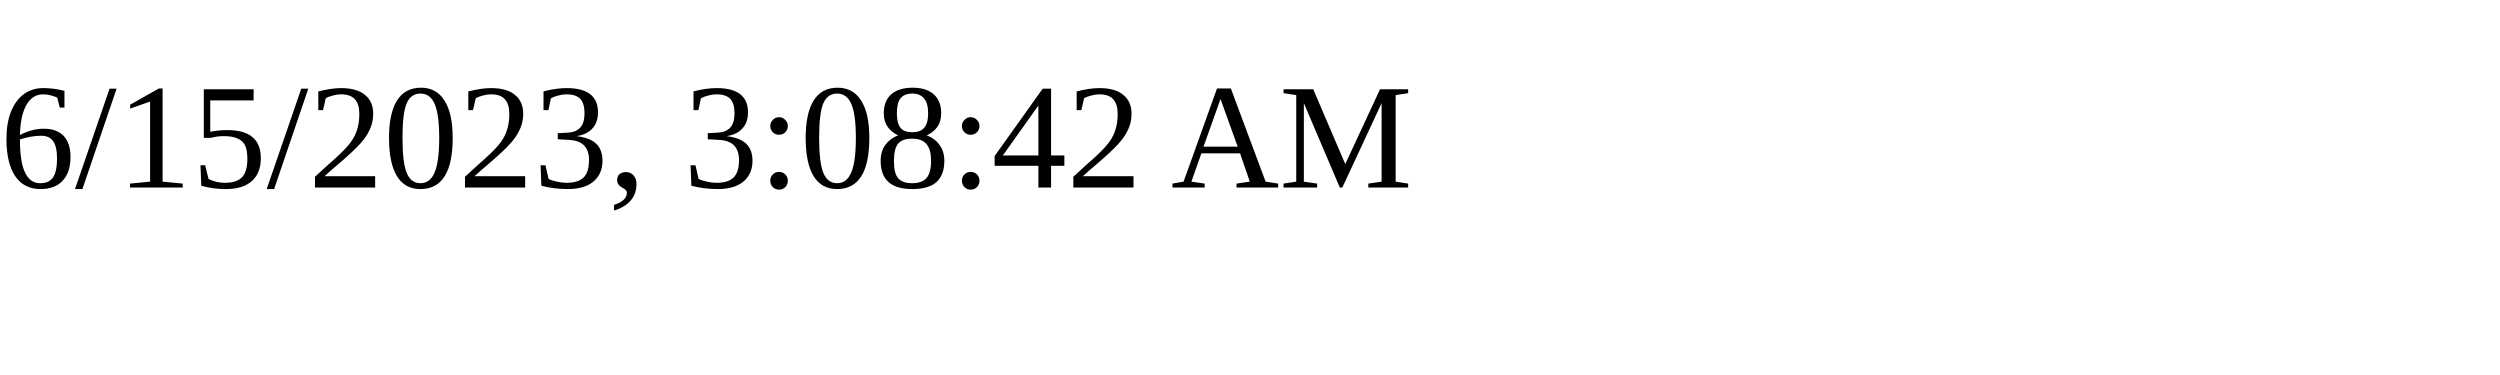
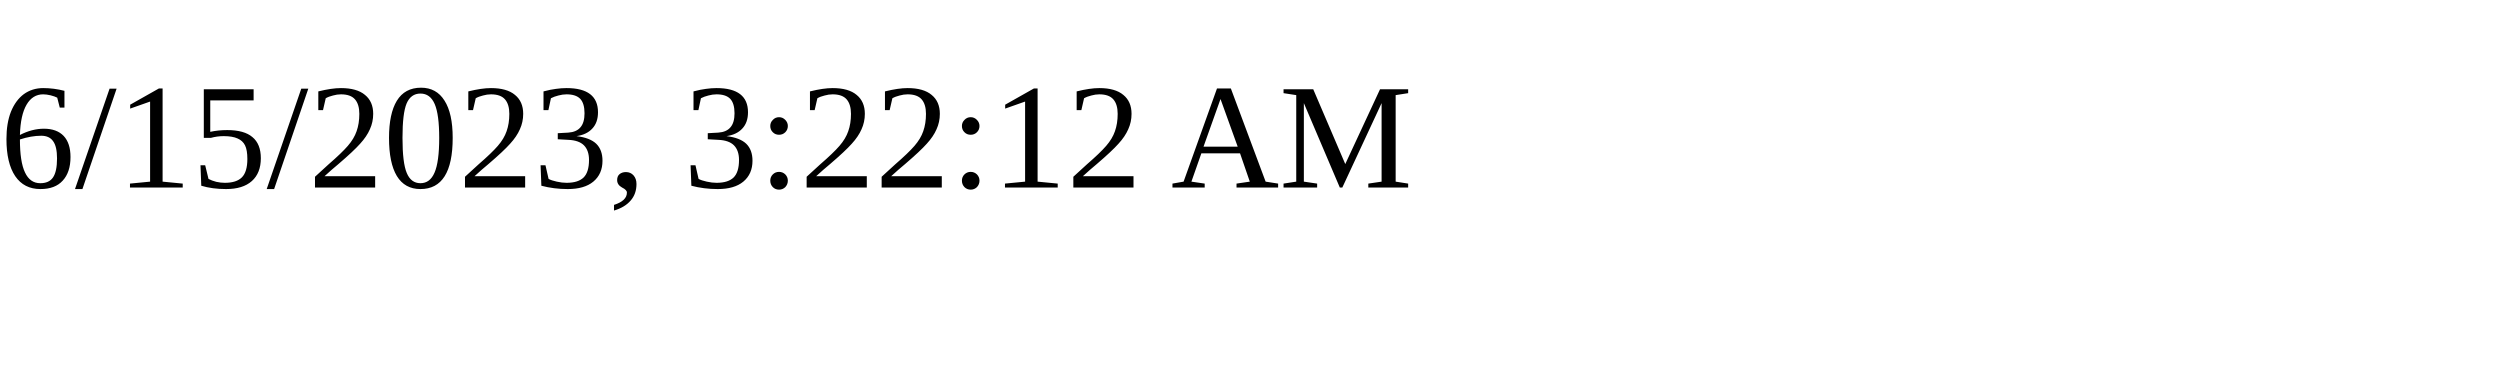
<svg xmlns="http://www.w3.org/2000/svg" height="30" width="200">
-   <text x="0" y="15">6/15/2023, 3:08:42 AM</text>
+   <text x="0" y="15">6/15/2023, 3:22:12 AM</text>
</svg>
